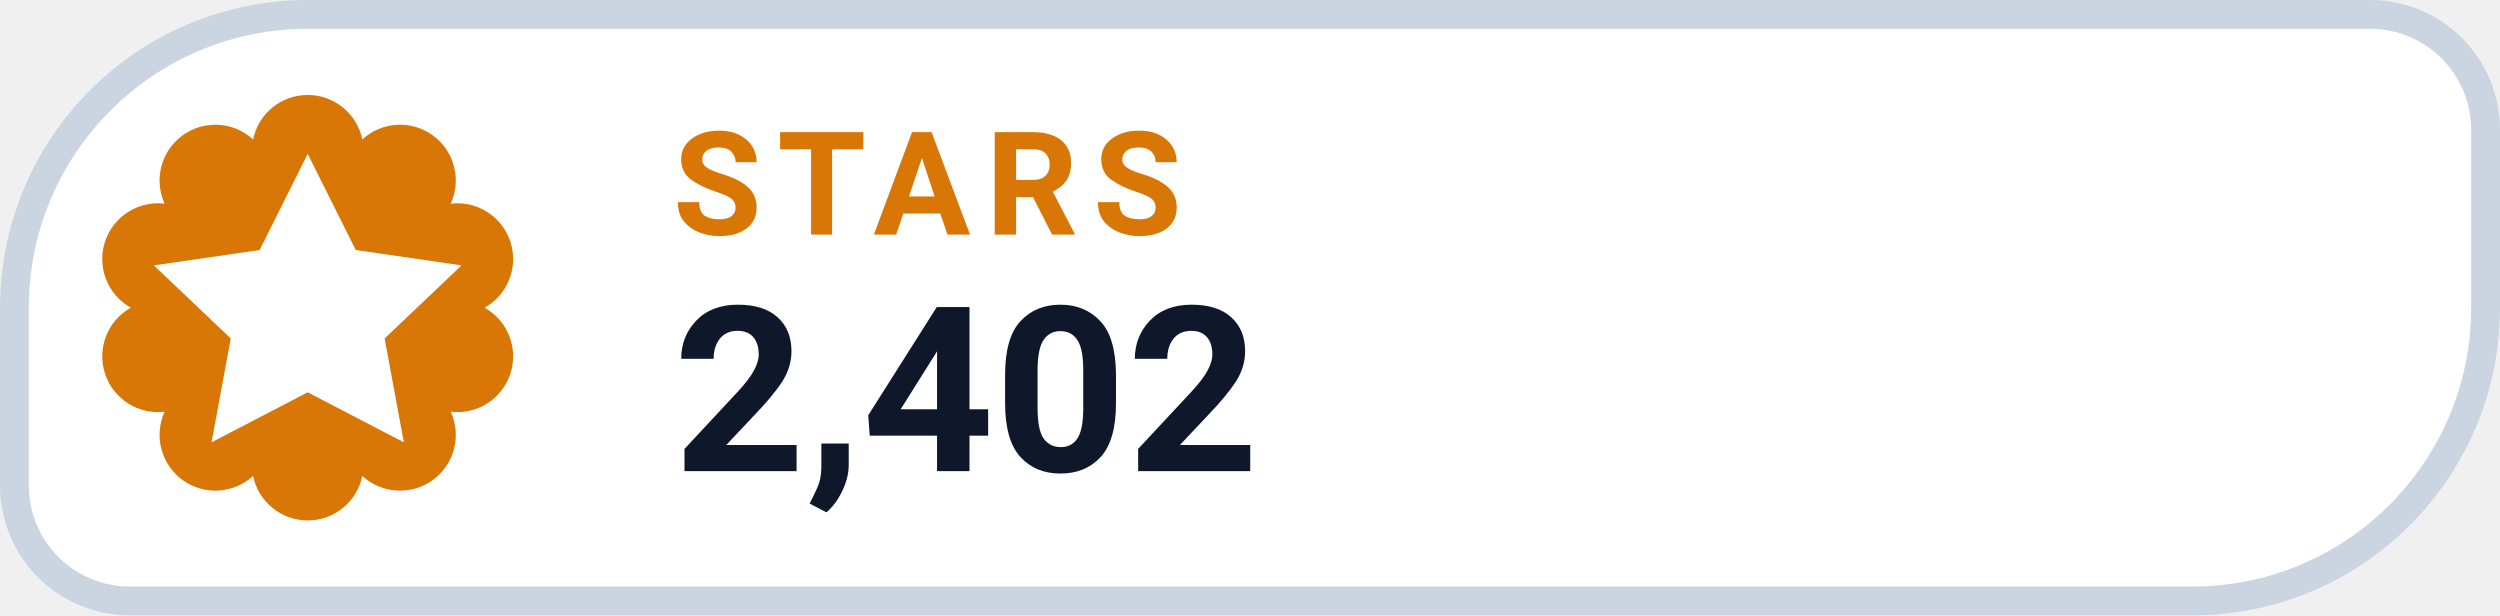
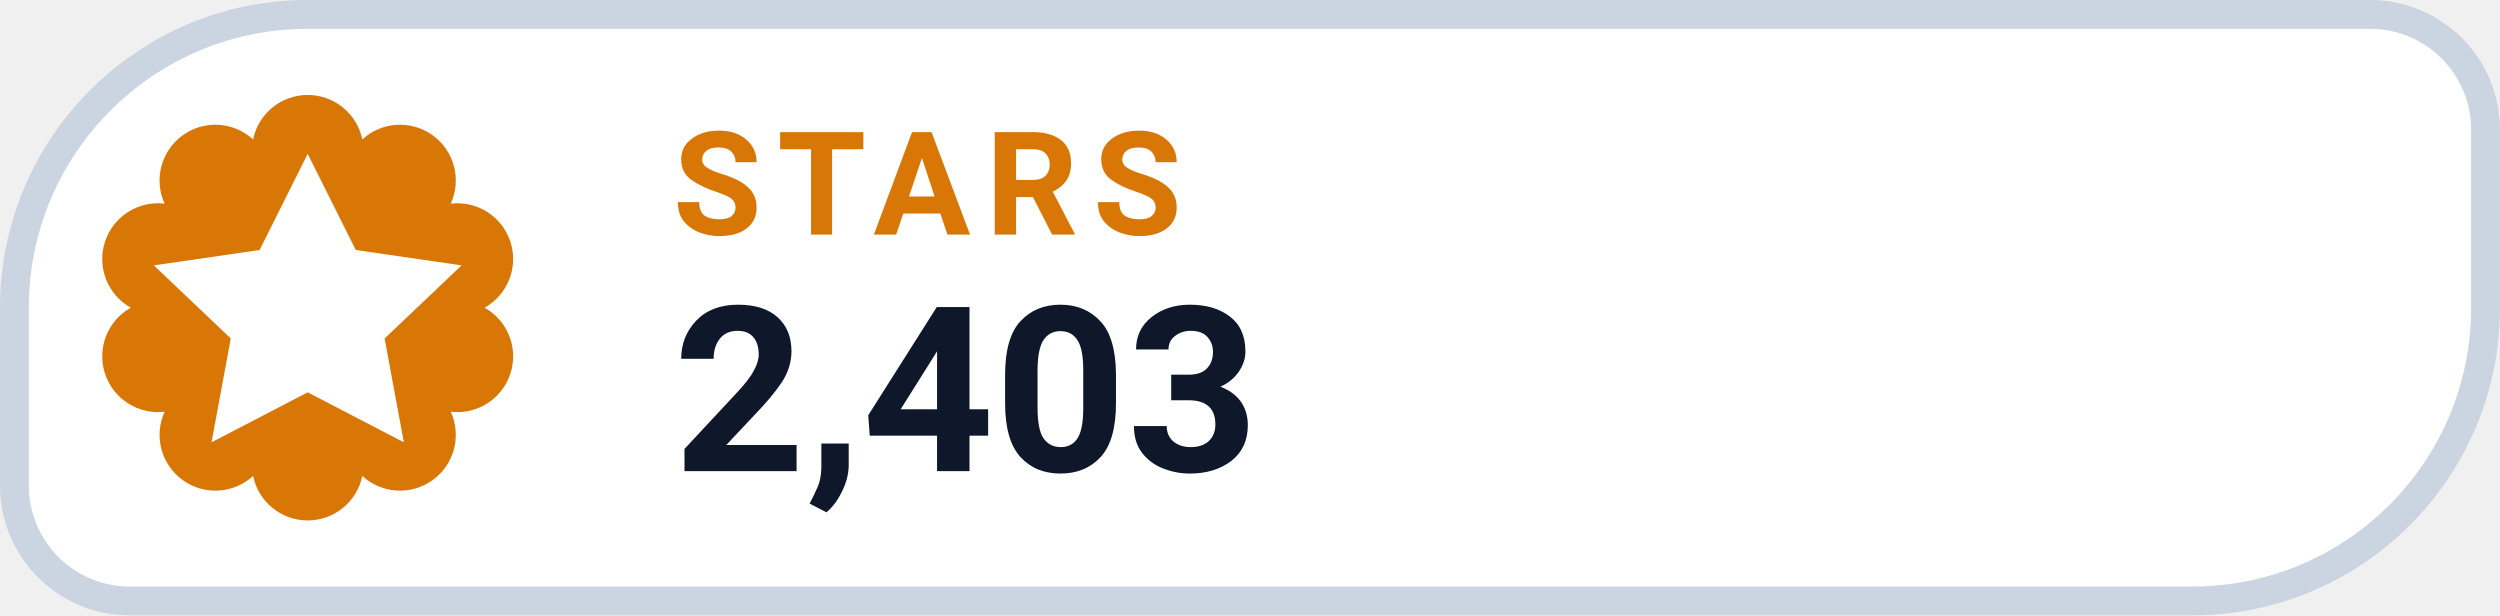
- <svg xmlns="http://www.w3.org/2000/svg" width="130" height="32" viewBox="0 0 130 32" role="img" aria-label="STARS 2,402">
+ <svg xmlns="http://www.w3.org/2000/svg" width="130" height="32" viewBox="0 0 130 32" role="img" aria-label="STARS 2,403">
  <path d="M 16.00 0.75 H 123.25 A 6.00 6.00 0 0 1 129.25 6.75 V 16.00 A 15.25 15.25 0 0 1 114.00 31.25 H 6.75 A 6.00 6.00 0 0 1 0.75 25.25 V 16.00 A 15.25 15.25 0 0 1 16.00 0.75 Z" fill="#FFFFFF" stroke="#CBD5E1" stroke-width="1.5" />
  <path d="M 13.16 7.25 A 2.90 2.90 0 0 1 18.84 7.25 A 2.90 2.90 0 0 1 23.44 10.59 A 2.90 2.90 0 0 1 25.20 16.00 A 2.90 2.90 0 0 1 23.44 21.41 A 2.90 2.90 0 0 1 18.84 24.75 A 2.90 2.90 0 0 1 13.16 24.75 A 2.90 2.90 0 0 1 8.56 21.41 A 2.90 2.90 0 0 1 6.80 16.00 A 2.90 2.90 0 0 1 8.56 10.59 A 2.90 2.90 0 0 1 13.16 7.25 Z" fill="#D97706" />
  <g transform="translate(16 16)" style="color:#FFFFFF;">
    <path d="M0 -8 l2.5 5 5.5 .8 -4 3.8 1 5.4 -5 -2.6 -5 2.6 1 -5.4 -4 -3.8 5.5 -.8 Z" fill="currentColor" />
  </g>
  <text x="35" y="12.2" fill="#D97706" font-family="-apple-system,BlinkMacSystemFont,'Segoe UI',Roboto,Helvetica,Arial,sans-serif" font-size="7.5" font-weight="700" letter-spacing=".8">STARS</text>
-   <text x="35" y="24.5" fill="#0F172A" font-family="-apple-system,BlinkMacSystemFont,'Segoe UI',Roboto,Helvetica,Arial,sans-serif" font-size="12" font-weight="750">2,402</text>
+   <text x="35" y="24.5" fill="#0F172A" font-family="-apple-system,BlinkMacSystemFont,'Segoe UI',Roboto,Helvetica,Arial,sans-serif" font-size="12" font-weight="750">2,403</text>
</svg>
